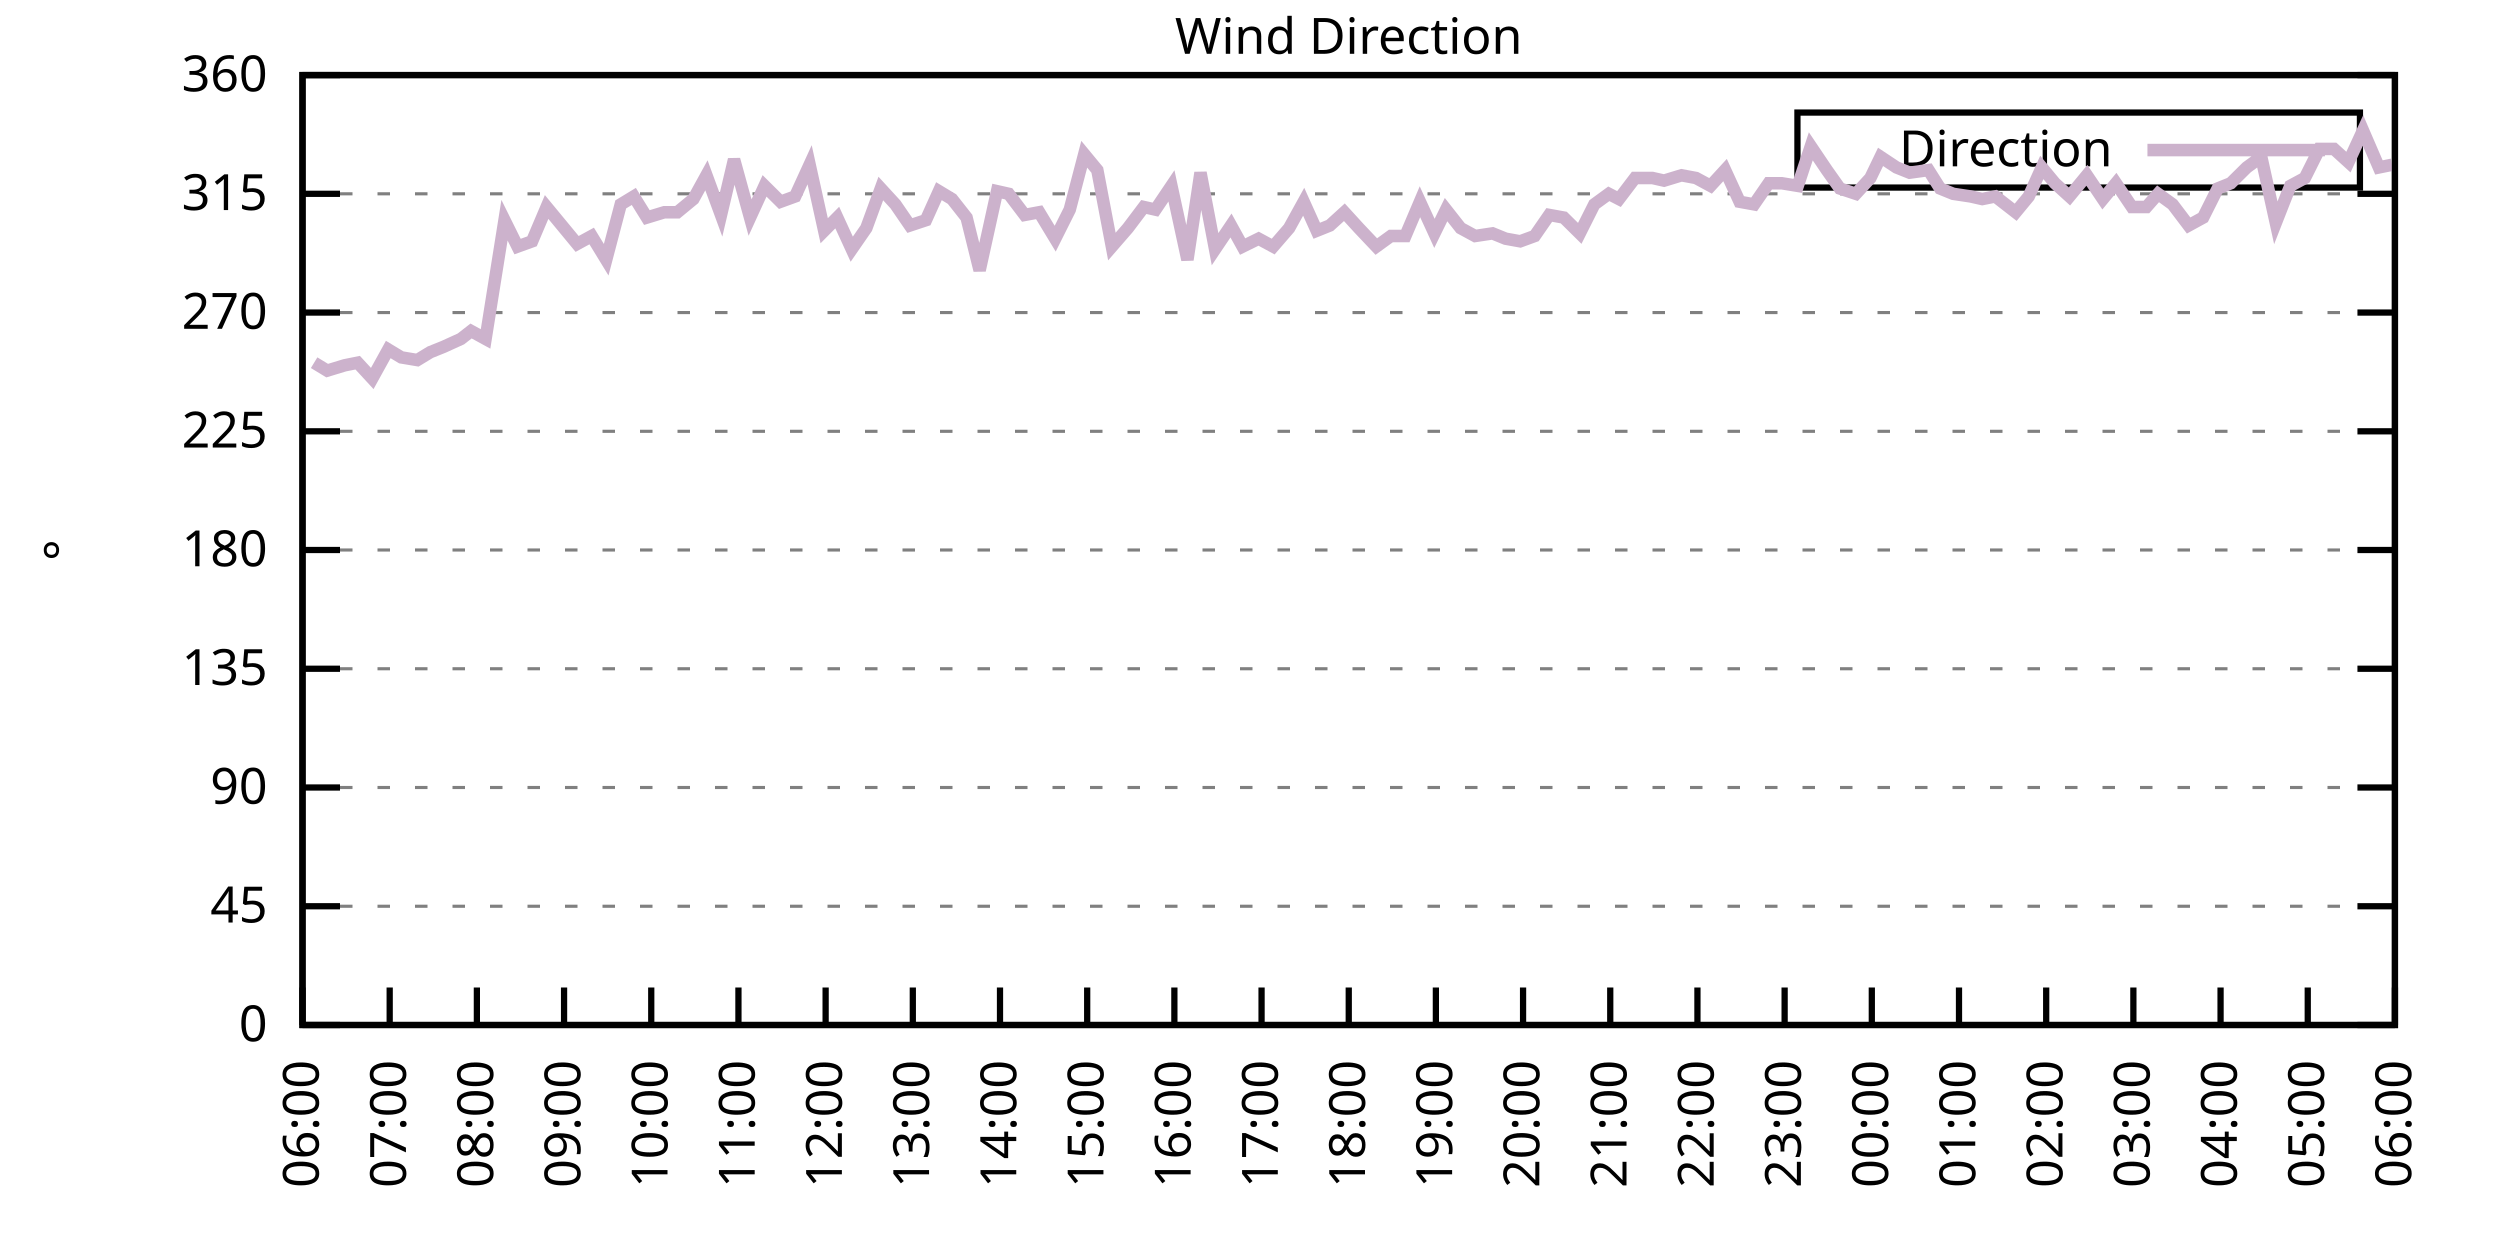
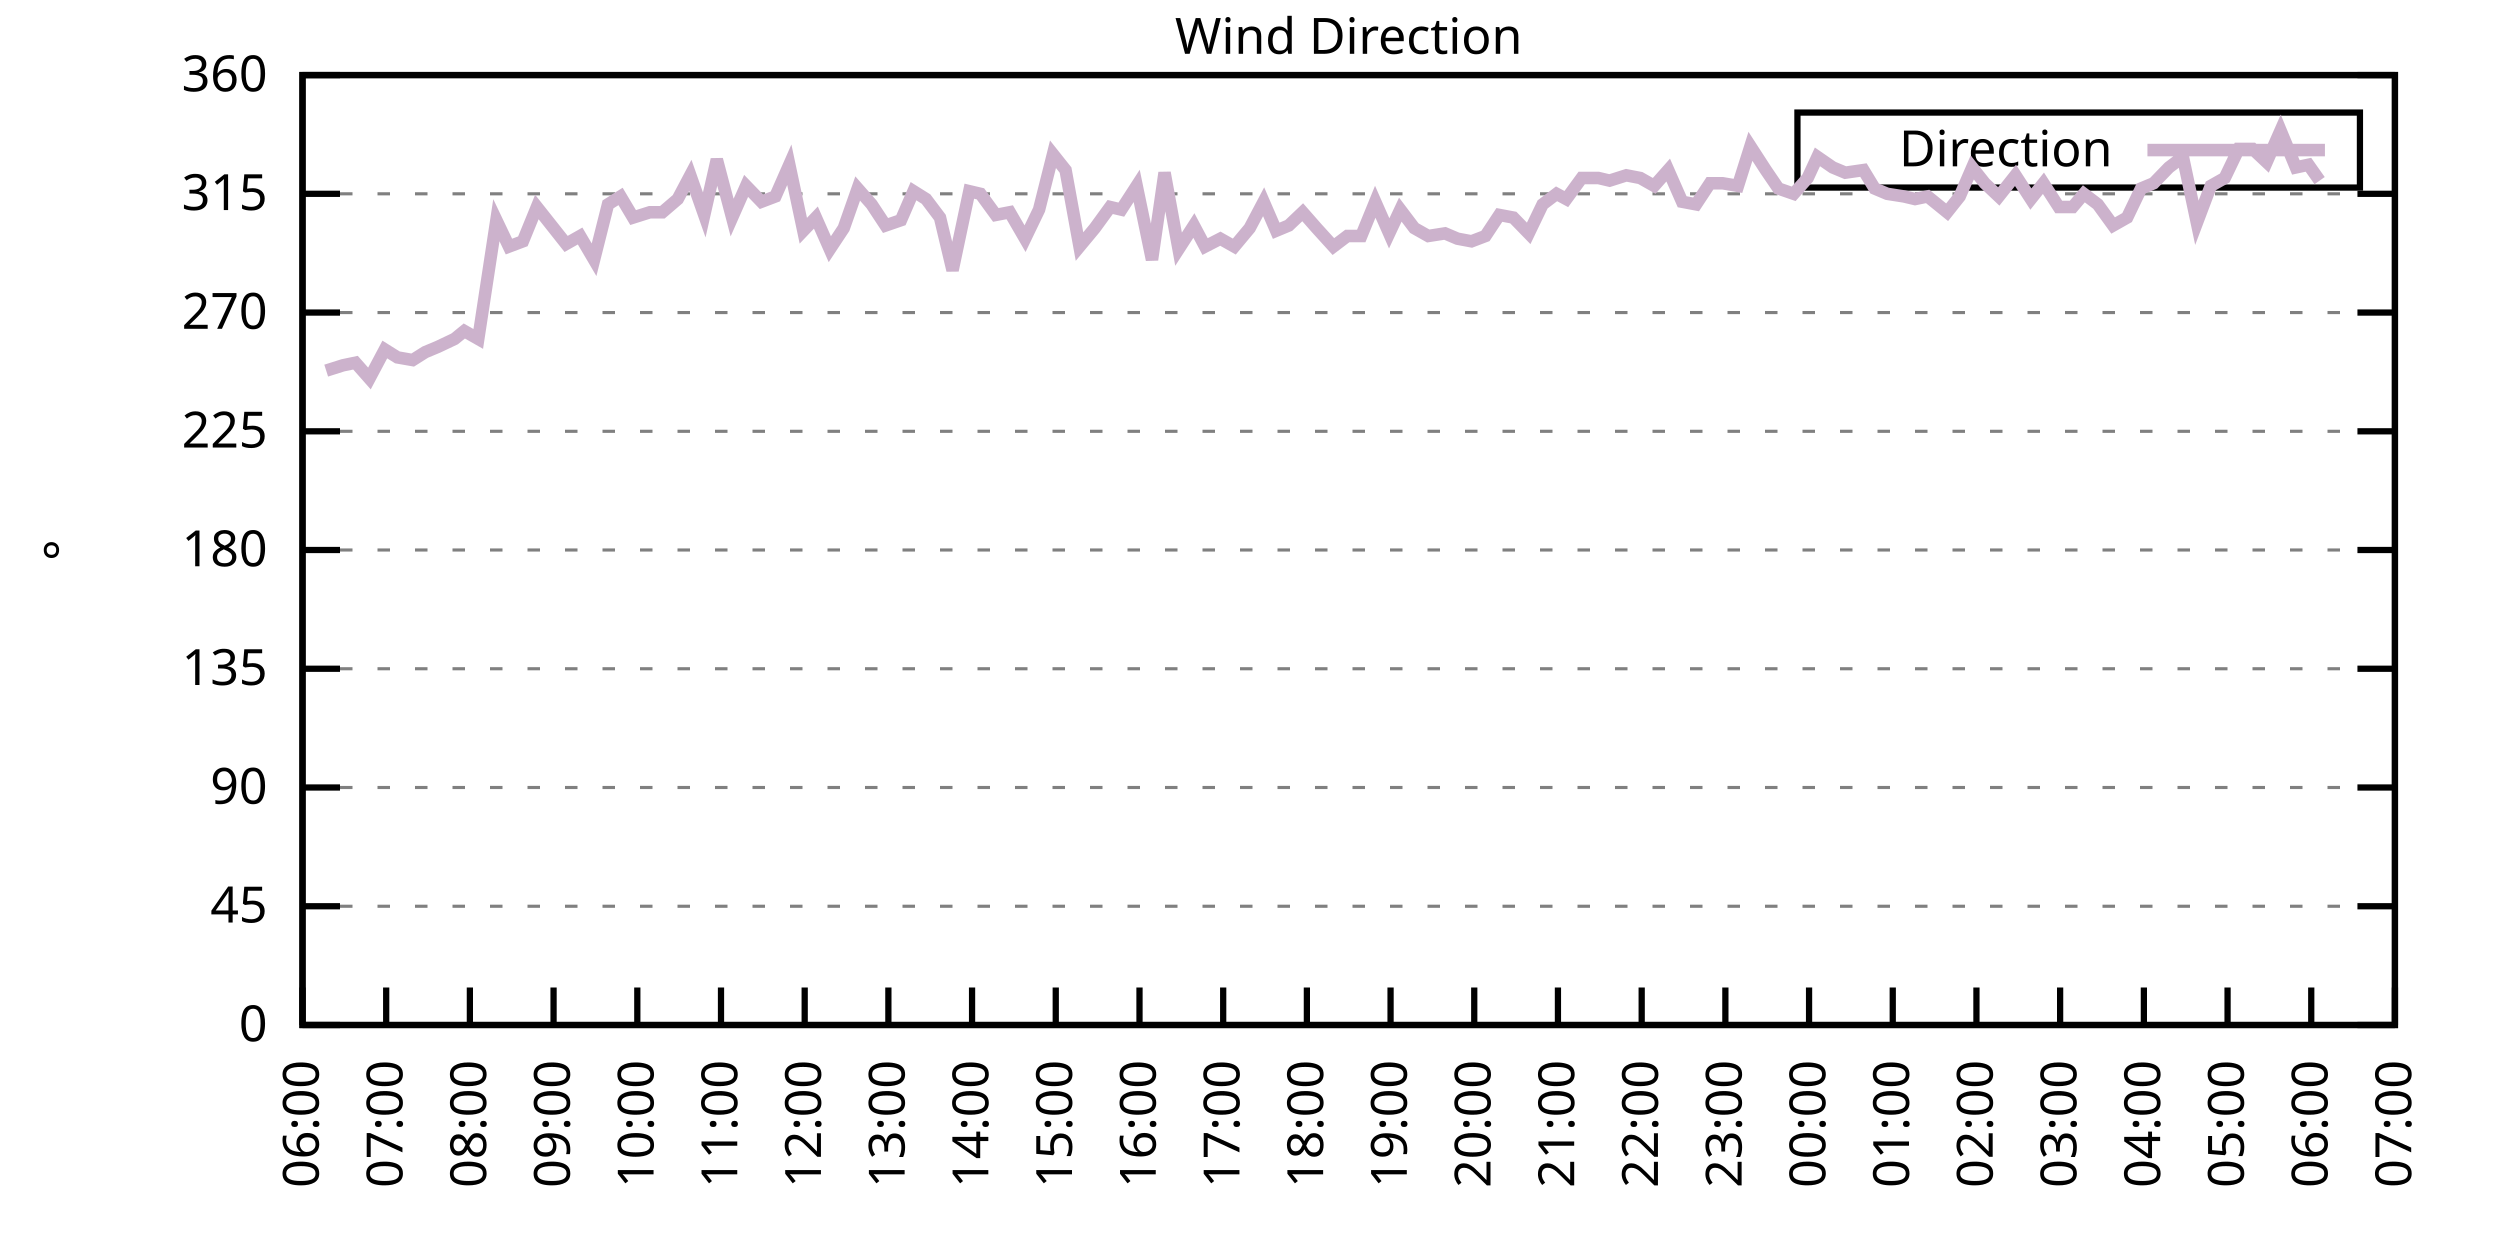
<svg xmlns="http://www.w3.org/2000/svg" xmlns:xlink="http://www.w3.org/1999/xlink" width="400" height="200" viewBox="0 0 400 200">
  <g id="gnuplot_canvas">
    <rect x="0" y="0" width="400" height="200" fill="none" />
    <defs>
      <circle id="gpDot" r="0.5" stroke-width="0.5" stroke="currentColor" />
      <path id="gpPt0" stroke-width="0.333" stroke="currentColor" d="M-1,0 h2 M0,-1 v2" />
      <path id="gpPt1" stroke-width="0.333" stroke="currentColor" d="M-1,-1 L1,1 M1,-1 L-1,1" />
      <path id="gpPt2" stroke-width="0.333" stroke="currentColor" d="M-1,0 L1,0 M0,-1 L0,1 M-1,-1 L1,1 M-1,1 L1,-1" />
      <rect id="gpPt3" stroke-width="0.333" stroke="currentColor" x="-1" y="-1" width="2" height="2" />
      <rect id="gpPt4" stroke-width="0.333" stroke="currentColor" fill="currentColor" x="-1" y="-1" width="2" height="2" />
      <circle id="gpPt5" stroke-width="0.333" stroke="currentColor" cx="0" cy="0" r="1" />
      <use xlink:href="#gpPt5" id="gpPt6" fill="currentColor" stroke="none" />
      <path id="gpPt7" stroke-width="0.333" stroke="currentColor" d="M0,-1.33 L-1.33,0.67 L1.33,0.67 z" />
      <use xlink:href="#gpPt7" id="gpPt8" fill="currentColor" stroke="none" />
      <use xlink:href="#gpPt7" id="gpPt9" stroke="currentColor" transform="rotate(180)" />
      <use xlink:href="#gpPt9" id="gpPt10" fill="currentColor" stroke="none" />
      <use xlink:href="#gpPt3" id="gpPt11" stroke="currentColor" transform="rotate(45)" />
      <use xlink:href="#gpPt11" id="gpPt12" fill="currentColor" stroke="none" />
      <path id="gpPt13" stroke-width="0.333" stroke="currentColor" d="M0,1.330 L1.265,0.411 L0.782,-1.067 L-0.782,-1.076 L-1.265,0.411 z" />
      <use xlink:href="#gpPt13" id="gpPt14" fill="currentColor" stroke="none" />
      <filter id="textbox" filterUnits="objectBoundingBox" x="0" y="0" height="1" width="1">
        <feFlood flood-color="white" flood-opacity="1" result="bgnd" />
        <feComposite in="SourceGraphic" in2="bgnd" operator="atop" />
      </filter>
      <filter id="greybox" filterUnits="objectBoundingBox" x="0" y="0" height="1" width="1">
        <feFlood flood-color="lightgrey" flood-opacity="1" result="grey" />
        <feComposite in="SourceGraphic" in2="grey" operator="atop" />
      </filter>
    </defs>
    <g fill="none" color="white" stroke="currentColor" stroke-width="1.00" stroke-linecap="butt" stroke-linejoin="miter">
</g>
    <g fill="none" color="black" stroke="currentColor" stroke-width="1.00" stroke-linecap="butt" stroke-linejoin="miter">
      <g stroke="none" shape-rendering="crispEdges">
        <polygon fill="rgb(255, 255, 255)" points="48.40,164.00 383.18,164.00 383.18,12.02 48.40,12.02 " />
      </g>
    </g>
    <g fill="none" color="black" stroke="currentColor" stroke-width="1.00" stroke-linecap="butt" stroke-linejoin="miter">
</g>
    <g fill="none" color="black" stroke="black" stroke-width="0.50" stroke-linecap="butt" stroke-linejoin="miter">
</g>
    <g fill="none" color="gray" stroke="currentColor" stroke-width="0.50" stroke-linecap="butt" stroke-linejoin="miter">
      <path stroke="gray" stroke-dasharray="2,4" class="gridline" d="M48.40,164.00 L383.19,164.00  " />
    </g>
    <g fill="none" color="gray" stroke="gray" stroke-width="1.00" stroke-linecap="butt" stroke-linejoin="miter">
</g>
    <g fill="none" color="black" stroke="currentColor" stroke-width="1.00" stroke-linecap="butt" stroke-linejoin="miter">
      <path stroke="black" d="M48.40,164.00 L54.40,164.00 M383.19,164.00 L377.19,164.00  " />
      <g transform="translate(42.80,166.60)" stroke="none" fill="black" font-family="Sans" font-size="8.00" text-anchor="end">
        <text>
          <tspan font-family="Sans"> 0</tspan>
        </text>
      </g>
    </g>
    <g fill="none" color="black" stroke="currentColor" stroke-width="1.00" stroke-linecap="butt" stroke-linejoin="miter">
</g>
    <g fill="none" color="black" stroke="black" stroke-width="0.50" stroke-linecap="butt" stroke-linejoin="miter">
</g>
    <g fill="none" color="gray" stroke="currentColor" stroke-width="0.50" stroke-linecap="butt" stroke-linejoin="miter">
      <path stroke="gray" stroke-dasharray="2,4" class="gridline" d="M48.40,145.00 L383.19,145.00  " />
    </g>
    <g fill="none" color="gray" stroke="gray" stroke-width="1.00" stroke-linecap="butt" stroke-linejoin="miter">
</g>
    <g fill="none" color="black" stroke="currentColor" stroke-width="1.00" stroke-linecap="butt" stroke-linejoin="miter">
      <path stroke="black" d="M48.40,145.00 L54.40,145.00 M383.19,145.00 L377.19,145.00  " />
      <g transform="translate(42.80,147.60)" stroke="none" fill="black" font-family="Sans" font-size="8.00" text-anchor="end">
        <text>
          <tspan font-family="Sans"> 45</tspan>
        </text>
      </g>
    </g>
    <g fill="none" color="black" stroke="currentColor" stroke-width="1.00" stroke-linecap="butt" stroke-linejoin="miter">
</g>
    <g fill="none" color="black" stroke="black" stroke-width="0.50" stroke-linecap="butt" stroke-linejoin="miter">
</g>
    <g fill="none" color="gray" stroke="currentColor" stroke-width="0.50" stroke-linecap="butt" stroke-linejoin="miter">
      <path stroke="gray" stroke-dasharray="2,4" class="gridline" d="M48.40,126.00 L383.19,126.00  " />
    </g>
    <g fill="none" color="gray" stroke="gray" stroke-width="1.00" stroke-linecap="butt" stroke-linejoin="miter">
</g>
    <g fill="none" color="black" stroke="currentColor" stroke-width="1.00" stroke-linecap="butt" stroke-linejoin="miter">
      <path stroke="black" d="M48.40,126.00 L54.40,126.00 M383.19,126.00 L377.19,126.00  " />
      <g transform="translate(42.80,128.60)" stroke="none" fill="black" font-family="Sans" font-size="8.00" text-anchor="end">
        <text>
          <tspan font-family="Sans"> 90</tspan>
        </text>
      </g>
    </g>
    <g fill="none" color="black" stroke="currentColor" stroke-width="1.00" stroke-linecap="butt" stroke-linejoin="miter">
</g>
    <g fill="none" color="black" stroke="black" stroke-width="0.50" stroke-linecap="butt" stroke-linejoin="miter">
</g>
    <g fill="none" color="gray" stroke="currentColor" stroke-width="0.50" stroke-linecap="butt" stroke-linejoin="miter">
      <path stroke="gray" stroke-dasharray="2,4" class="gridline" d="M48.40,107.00 L383.19,107.00  " />
    </g>
    <g fill="none" color="gray" stroke="gray" stroke-width="1.00" stroke-linecap="butt" stroke-linejoin="miter">
</g>
    <g fill="none" color="black" stroke="currentColor" stroke-width="1.00" stroke-linecap="butt" stroke-linejoin="miter">
      <path stroke="black" d="M48.40,107.00 L54.40,107.00 M383.19,107.00 L377.19,107.00  " />
      <g transform="translate(42.80,109.60)" stroke="none" fill="black" font-family="Sans" font-size="8.00" text-anchor="end">
        <text>
          <tspan font-family="Sans"> 135</tspan>
        </text>
      </g>
    </g>
    <g fill="none" color="black" stroke="currentColor" stroke-width="1.00" stroke-linecap="butt" stroke-linejoin="miter">
</g>
    <g fill="none" color="black" stroke="black" stroke-width="0.50" stroke-linecap="butt" stroke-linejoin="miter">
</g>
    <g fill="none" color="gray" stroke="currentColor" stroke-width="0.50" stroke-linecap="butt" stroke-linejoin="miter">
      <path stroke="gray" stroke-dasharray="2,4" class="gridline" d="M48.40,88.00 L383.19,88.00  " />
    </g>
    <g fill="none" color="gray" stroke="gray" stroke-width="1.00" stroke-linecap="butt" stroke-linejoin="miter">
</g>
    <g fill="none" color="black" stroke="currentColor" stroke-width="1.00" stroke-linecap="butt" stroke-linejoin="miter">
      <path stroke="black" d="M48.40,88.00 L54.40,88.00 M383.19,88.00 L377.19,88.00  " />
      <g transform="translate(42.80,90.60)" stroke="none" fill="black" font-family="Sans" font-size="8.00" text-anchor="end">
        <text>
          <tspan font-family="Sans"> 180</tspan>
        </text>
      </g>
    </g>
    <g fill="none" color="black" stroke="currentColor" stroke-width="1.00" stroke-linecap="butt" stroke-linejoin="miter">
</g>
    <g fill="none" color="black" stroke="black" stroke-width="0.50" stroke-linecap="butt" stroke-linejoin="miter">
</g>
    <g fill="none" color="gray" stroke="currentColor" stroke-width="0.50" stroke-linecap="butt" stroke-linejoin="miter">
      <path stroke="gray" stroke-dasharray="2,4" class="gridline" d="M48.40,69.01 L383.19,69.01  " />
    </g>
    <g fill="none" color="gray" stroke="gray" stroke-width="1.00" stroke-linecap="butt" stroke-linejoin="miter">
</g>
    <g fill="none" color="black" stroke="currentColor" stroke-width="1.00" stroke-linecap="butt" stroke-linejoin="miter">
      <path stroke="black" d="M48.40,69.01 L54.40,69.01 M383.19,69.01 L377.19,69.01  " />
      <g transform="translate(42.80,71.61)" stroke="none" fill="black" font-family="Sans" font-size="8.00" text-anchor="end">
        <text>
          <tspan font-family="Sans"> 225</tspan>
        </text>
      </g>
    </g>
    <g fill="none" color="black" stroke="currentColor" stroke-width="1.00" stroke-linecap="butt" stroke-linejoin="miter">
</g>
    <g fill="none" color="black" stroke="black" stroke-width="0.50" stroke-linecap="butt" stroke-linejoin="miter">
</g>
    <g fill="none" color="gray" stroke="currentColor" stroke-width="0.50" stroke-linecap="butt" stroke-linejoin="miter">
      <path stroke="gray" stroke-dasharray="2,4" class="gridline" d="M48.40,50.01 L383.19,50.01  " />
    </g>
    <g fill="none" color="gray" stroke="gray" stroke-width="1.00" stroke-linecap="butt" stroke-linejoin="miter">
</g>
    <g fill="none" color="black" stroke="currentColor" stroke-width="1.00" stroke-linecap="butt" stroke-linejoin="miter">
      <path stroke="black" d="M48.40,50.01 L54.40,50.01 M383.19,50.01 L377.19,50.01  " />
      <g transform="translate(42.80,52.61)" stroke="none" fill="black" font-family="Sans" font-size="8.00" text-anchor="end">
        <text>
          <tspan font-family="Sans"> 270</tspan>
        </text>
      </g>
    </g>
    <g fill="none" color="black" stroke="currentColor" stroke-width="1.00" stroke-linecap="butt" stroke-linejoin="miter">
</g>
    <g fill="none" color="black" stroke="black" stroke-width="0.50" stroke-linecap="butt" stroke-linejoin="miter">
</g>
    <g fill="none" color="gray" stroke="currentColor" stroke-width="0.50" stroke-linecap="butt" stroke-linejoin="miter">
      <path stroke="gray" stroke-dasharray="2,4" class="gridline" d="M48.40,31.01 L383.19,31.01  " />
    </g>
    <g fill="none" color="gray" stroke="gray" stroke-width="1.00" stroke-linecap="butt" stroke-linejoin="miter">
</g>
    <g fill="none" color="black" stroke="currentColor" stroke-width="1.00" stroke-linecap="butt" stroke-linejoin="miter">
      <path stroke="black" d="M48.40,31.01 L54.40,31.01 M383.19,31.01 L377.19,31.01  " />
      <g transform="translate(42.80,33.61)" stroke="none" fill="black" font-family="Sans" font-size="8.00" text-anchor="end">
        <text>
          <tspan font-family="Sans"> 315</tspan>
        </text>
      </g>
    </g>
    <g fill="none" color="black" stroke="currentColor" stroke-width="1.00" stroke-linecap="butt" stroke-linejoin="miter">
</g>
    <g fill="none" color="black" stroke="black" stroke-width="0.50" stroke-linecap="butt" stroke-linejoin="miter">
</g>
    <g fill="none" color="gray" stroke="currentColor" stroke-width="0.50" stroke-linecap="butt" stroke-linejoin="miter">
      <path stroke="gray" stroke-dasharray="2,4" class="gridline" d="M48.40,12.01 L383.19,12.01  " />
    </g>
    <g fill="none" color="gray" stroke="gray" stroke-width="1.00" stroke-linecap="butt" stroke-linejoin="miter">
</g>
    <g fill="none" color="black" stroke="currentColor" stroke-width="1.00" stroke-linecap="butt" stroke-linejoin="miter">
      <path stroke="black" d="M48.40,12.01 L54.40,12.01 M383.19,12.01 L377.19,12.01  " />
      <g transform="translate(42.80,14.61)" stroke="none" fill="black" font-family="Sans" font-size="8.00" text-anchor="end">
        <text>
          <tspan font-family="Sans"> 360</tspan>
        </text>
      </g>
    </g>
    <g fill="none" color="black" stroke="currentColor" stroke-width="1.00" stroke-linecap="butt" stroke-linejoin="miter">
      <path stroke="black" d="M48.40,164.00 L48.40,158.00  " />
      <g transform="translate(51.00,169.60) rotate(270.00)" stroke="none" fill="black" font-family="Sans" font-size="8.00" text-anchor="end">
        <text>
          <tspan font-family="Sans">06:00</tspan>
        </text>
      </g>
    </g>
    <g fill="none" color="black" stroke="currentColor" stroke-width="1.00" stroke-linecap="butt" stroke-linejoin="miter">
-       <path stroke="black" d="M62.35,164.00 L62.35,158.00  " />
-       <g transform="translate(64.95,169.60) rotate(270.00)" stroke="none" fill="black" font-family="Sans" font-size="8.00" text-anchor="end">
+       <path stroke="black" d="M61.79,164.00 L61.79,158.00  " />
+       <g transform="translate(64.39,169.60) rotate(270.00)" stroke="none" fill="black" font-family="Sans" font-size="8.00" text-anchor="end">
        <text>
          <tspan font-family="Sans">07:00</tspan>
        </text>
      </g>
    </g>
    <g fill="none" color="black" stroke="currentColor" stroke-width="1.00" stroke-linecap="butt" stroke-linejoin="miter">
-       <path stroke="black" d="M76.30,164.00 L76.30,158.00  " />
-       <g transform="translate(78.90,169.60) rotate(270.00)" stroke="none" fill="black" font-family="Sans" font-size="8.00" text-anchor="end">
+       <path stroke="black" d="M75.18,164.00 L75.18,158.00  " />
+       <g transform="translate(77.78,169.60) rotate(270.00)" stroke="none" fill="black" font-family="Sans" font-size="8.00" text-anchor="end">
        <text>
          <tspan font-family="Sans">08:00</tspan>
        </text>
      </g>
    </g>
    <g fill="none" color="black" stroke="currentColor" stroke-width="1.00" stroke-linecap="butt" stroke-linejoin="miter">
-       <path stroke="black" d="M90.25,164.00 L90.25,158.00  " />
-       <g transform="translate(92.85,169.60) rotate(270.00)" stroke="none" fill="black" font-family="Sans" font-size="8.00" text-anchor="end">
+       <path stroke="black" d="M88.57,164.00 L88.57,158.00  " />
+       <g transform="translate(91.17,169.60) rotate(270.00)" stroke="none" fill="black" font-family="Sans" font-size="8.00" text-anchor="end">
        <text>
          <tspan font-family="Sans">09:00</tspan>
        </text>
      </g>
    </g>
    <g fill="none" color="black" stroke="currentColor" stroke-width="1.00" stroke-linecap="butt" stroke-linejoin="miter">
-       <path stroke="black" d="M104.20,164.00 L104.20,158.00  " />
-       <g transform="translate(106.80,169.60) rotate(270.00)" stroke="none" fill="black" font-family="Sans" font-size="8.00" text-anchor="end">
+       <path stroke="black" d="M101.97,164.00 L101.97,158.00  " />
+       <g transform="translate(104.57,169.60) rotate(270.00)" stroke="none" fill="black" font-family="Sans" font-size="8.00" text-anchor="end">
        <text>
          <tspan font-family="Sans">10:00</tspan>
        </text>
      </g>
    </g>
    <g fill="none" color="black" stroke="currentColor" stroke-width="1.00" stroke-linecap="butt" stroke-linejoin="miter">
-       <path stroke="black" d="M118.15,164.00 L118.15,158.00  " />
-       <g transform="translate(120.75,169.60) rotate(270.00)" stroke="none" fill="black" font-family="Sans" font-size="8.00" text-anchor="end">
+       <path stroke="black" d="M115.36,164.00 L115.36,158.00  " />
+       <g transform="translate(117.96,169.60) rotate(270.00)" stroke="none" fill="black" font-family="Sans" font-size="8.00" text-anchor="end">
        <text>
          <tspan font-family="Sans">11:00</tspan>
        </text>
      </g>
    </g>
    <g fill="none" color="black" stroke="currentColor" stroke-width="1.00" stroke-linecap="butt" stroke-linejoin="miter">
-       <path stroke="black" d="M132.10,164.00 L132.10,158.00  " />
-       <g transform="translate(134.70,169.60) rotate(270.00)" stroke="none" fill="black" font-family="Sans" font-size="8.00" text-anchor="end">
+       <path stroke="black" d="M128.75,164.00 L128.75,158.00  " />
+       <g transform="translate(131.35,169.60) rotate(270.00)" stroke="none" fill="black" font-family="Sans" font-size="8.00" text-anchor="end">
        <text>
          <tspan font-family="Sans">12:00</tspan>
        </text>
      </g>
    </g>
    <g fill="none" color="black" stroke="currentColor" stroke-width="1.00" stroke-linecap="butt" stroke-linejoin="miter">
-       <path stroke="black" d="M146.05,164.00 L146.05,158.00  " />
-       <g transform="translate(148.65,169.60) rotate(270.00)" stroke="none" fill="black" font-family="Sans" font-size="8.00" text-anchor="end">
+       <path stroke="black" d="M142.14,164.00 L142.14,158.00  " />
+       <g transform="translate(144.74,169.60) rotate(270.00)" stroke="none" fill="black" font-family="Sans" font-size="8.00" text-anchor="end">
        <text>
          <tspan font-family="Sans">13:00</tspan>
        </text>
      </g>
    </g>
    <g fill="none" color="black" stroke="currentColor" stroke-width="1.00" stroke-linecap="butt" stroke-linejoin="miter">
-       <path stroke="black" d="M160.00,164.00 L160.00,158.00  " />
-       <g transform="translate(162.60,169.60) rotate(270.00)" stroke="none" fill="black" font-family="Sans" font-size="8.00" text-anchor="end">
+       <path stroke="black" d="M155.53,164.00 L155.53,158.00  " />
+       <g transform="translate(158.13,169.60) rotate(270.00)" stroke="none" fill="black" font-family="Sans" font-size="8.00" text-anchor="end">
        <text>
          <tspan font-family="Sans">14:00</tspan>
        </text>
      </g>
    </g>
    <g fill="none" color="black" stroke="currentColor" stroke-width="1.00" stroke-linecap="butt" stroke-linejoin="miter">
-       <path stroke="black" d="M173.95,164.00 L173.95,158.00  " />
-       <g transform="translate(176.55,169.60) rotate(270.00)" stroke="none" fill="black" font-family="Sans" font-size="8.00" text-anchor="end">
+       <path stroke="black" d="M168.92,164.00 L168.92,158.00  " />
+       <g transform="translate(171.52,169.60) rotate(270.00)" stroke="none" fill="black" font-family="Sans" font-size="8.00" text-anchor="end">
        <text>
          <tspan font-family="Sans">15:00</tspan>
        </text>
      </g>
    </g>
    <g fill="none" color="black" stroke="currentColor" stroke-width="1.00" stroke-linecap="butt" stroke-linejoin="miter">
-       <path stroke="black" d="M187.90,164.00 L187.90,158.00  " />
-       <g transform="translate(190.50,169.60) rotate(270.00)" stroke="none" fill="black" font-family="Sans" font-size="8.00" text-anchor="end">
+       <path stroke="black" d="M182.32,164.00 L182.32,158.00  " />
+       <g transform="translate(184.92,169.60) rotate(270.00)" stroke="none" fill="black" font-family="Sans" font-size="8.00" text-anchor="end">
        <text>
          <tspan font-family="Sans">16:00</tspan>
        </text>
      </g>
    </g>
    <g fill="none" color="black" stroke="currentColor" stroke-width="1.00" stroke-linecap="butt" stroke-linejoin="miter">
-       <path stroke="black" d="M201.85,164.00 L201.85,158.00  " />
-       <g transform="translate(204.45,169.60) rotate(270.00)" stroke="none" fill="black" font-family="Sans" font-size="8.00" text-anchor="end">
+       <path stroke="black" d="M195.71,164.00 L195.71,158.00  " />
+       <g transform="translate(198.31,169.60) rotate(270.00)" stroke="none" fill="black" font-family="Sans" font-size="8.00" text-anchor="end">
        <text>
          <tspan font-family="Sans">17:00</tspan>
        </text>
      </g>
    </g>
    <g fill="none" color="black" stroke="currentColor" stroke-width="1.00" stroke-linecap="butt" stroke-linejoin="miter">
-       <path stroke="black" d="M215.80,164.00 L215.80,158.00  " />
-       <g transform="translate(218.40,169.60) rotate(270.00)" stroke="none" fill="black" font-family="Sans" font-size="8.00" text-anchor="end">
+       <path stroke="black" d="M209.10,164.00 L209.10,158.00  " />
+       <g transform="translate(211.70,169.60) rotate(270.00)" stroke="none" fill="black" font-family="Sans" font-size="8.00" text-anchor="end">
        <text>
          <tspan font-family="Sans">18:00</tspan>
        </text>
      </g>
    </g>
    <g fill="none" color="black" stroke="currentColor" stroke-width="1.00" stroke-linecap="butt" stroke-linejoin="miter">
-       <path stroke="black" d="M229.74,164.00 L229.74,158.00  " />
-       <g transform="translate(232.34,169.60) rotate(270.00)" stroke="none" fill="black" font-family="Sans" font-size="8.00" text-anchor="end">
+       <path stroke="black" d="M222.49,164.00 L222.49,158.00  " />
+       <g transform="translate(225.09,169.60) rotate(270.00)" stroke="none" fill="black" font-family="Sans" font-size="8.00" text-anchor="end">
        <text>
          <tspan font-family="Sans">19:00</tspan>
        </text>
      </g>
    </g>
    <g fill="none" color="black" stroke="currentColor" stroke-width="1.00" stroke-linecap="butt" stroke-linejoin="miter">
-       <path stroke="black" d="M243.69,164.00 L243.69,158.00  " />
-       <g transform="translate(246.29,169.60) rotate(270.00)" stroke="none" fill="black" font-family="Sans" font-size="8.00" text-anchor="end">
+       <path stroke="black" d="M235.88,164.00 L235.88,158.00  " />
+       <g transform="translate(238.48,169.60) rotate(270.00)" stroke="none" fill="black" font-family="Sans" font-size="8.00" text-anchor="end">
        <text>
          <tspan font-family="Sans">20:00</tspan>
        </text>
      </g>
    </g>
    <g fill="none" color="black" stroke="currentColor" stroke-width="1.00" stroke-linecap="butt" stroke-linejoin="miter">
-       <path stroke="black" d="M257.64,164.00 L257.64,158.00  " />
-       <g transform="translate(260.24,169.60) rotate(270.00)" stroke="none" fill="black" font-family="Sans" font-size="8.00" text-anchor="end">
+       <path stroke="black" d="M249.27,164.00 L249.27,158.00  " />
+       <g transform="translate(251.87,169.60) rotate(270.00)" stroke="none" fill="black" font-family="Sans" font-size="8.00" text-anchor="end">
        <text>
          <tspan font-family="Sans">21:00</tspan>
        </text>
      </g>
    </g>
    <g fill="none" color="black" stroke="currentColor" stroke-width="1.00" stroke-linecap="butt" stroke-linejoin="miter">
-       <path stroke="black" d="M271.59,164.00 L271.59,158.00  " />
-       <g transform="translate(274.19,169.60) rotate(270.00)" stroke="none" fill="black" font-family="Sans" font-size="8.00" text-anchor="end">
+       <path stroke="black" d="M262.67,164.00 L262.67,158.00  " />
+       <g transform="translate(265.27,169.60) rotate(270.00)" stroke="none" fill="black" font-family="Sans" font-size="8.00" text-anchor="end">
        <text>
          <tspan font-family="Sans">22:00</tspan>
        </text>
      </g>
    </g>
    <g fill="none" color="black" stroke="currentColor" stroke-width="1.00" stroke-linecap="butt" stroke-linejoin="miter">
-       <path stroke="black" d="M285.54,164.00 L285.54,158.00  " />
-       <g transform="translate(288.14,169.60) rotate(270.00)" stroke="none" fill="black" font-family="Sans" font-size="8.00" text-anchor="end">
+       <path stroke="black" d="M276.06,164.00 L276.06,158.00  " />
+       <g transform="translate(278.66,169.60) rotate(270.00)" stroke="none" fill="black" font-family="Sans" font-size="8.00" text-anchor="end">
        <text>
          <tspan font-family="Sans">23:00</tspan>
        </text>
      </g>
    </g>
    <g fill="none" color="black" stroke="currentColor" stroke-width="1.00" stroke-linecap="butt" stroke-linejoin="miter">
-       <path stroke="black" d="M299.49,164.00 L299.49,158.00  " />
-       <g transform="translate(302.09,169.60) rotate(270.00)" stroke="none" fill="black" font-family="Sans" font-size="8.00" text-anchor="end">
+       <path stroke="black" d="M289.45,164.00 L289.45,158.00  " />
+       <g transform="translate(292.05,169.60) rotate(270.00)" stroke="none" fill="black" font-family="Sans" font-size="8.00" text-anchor="end">
        <text>
          <tspan font-family="Sans">00:00</tspan>
        </text>
      </g>
    </g>
    <g fill="none" color="black" stroke="currentColor" stroke-width="1.00" stroke-linecap="butt" stroke-linejoin="miter">
-       <path stroke="black" d="M313.44,164.00 L313.44,158.00  " />
-       <g transform="translate(316.04,169.60) rotate(270.00)" stroke="none" fill="black" font-family="Sans" font-size="8.00" text-anchor="end">
+       <path stroke="black" d="M302.84,164.00 L302.84,158.00  " />
+       <g transform="translate(305.44,169.60) rotate(270.00)" stroke="none" fill="black" font-family="Sans" font-size="8.00" text-anchor="end">
        <text>
          <tspan font-family="Sans">01:00</tspan>
        </text>
      </g>
    </g>
    <g fill="none" color="black" stroke="currentColor" stroke-width="1.00" stroke-linecap="butt" stroke-linejoin="miter">
-       <path stroke="black" d="M327.39,164.00 L327.39,158.00  " />
-       <g transform="translate(329.99,169.60) rotate(270.00)" stroke="none" fill="black" font-family="Sans" font-size="8.00" text-anchor="end">
+       <path stroke="black" d="M316.23,164.00 L316.23,158.00  " />
+       <g transform="translate(318.83,169.60) rotate(270.00)" stroke="none" fill="black" font-family="Sans" font-size="8.00" text-anchor="end">
        <text>
          <tspan font-family="Sans">02:00</tspan>
        </text>
      </g>
    </g>
    <g fill="none" color="black" stroke="currentColor" stroke-width="1.00" stroke-linecap="butt" stroke-linejoin="miter">
-       <path stroke="black" d="M341.34,164.00 L341.34,158.00  " />
-       <g transform="translate(343.94,169.60) rotate(270.00)" stroke="none" fill="black" font-family="Sans" font-size="8.00" text-anchor="end">
+       <path stroke="black" d="M329.62,164.00 L329.62,158.00  " />
+       <g transform="translate(332.22,169.60) rotate(270.00)" stroke="none" fill="black" font-family="Sans" font-size="8.00" text-anchor="end">
        <text>
          <tspan font-family="Sans">03:00</tspan>
        </text>
      </g>
    </g>
    <g fill="none" color="black" stroke="currentColor" stroke-width="1.00" stroke-linecap="butt" stroke-linejoin="miter">
-       <path stroke="black" d="M355.29,164.00 L355.29,158.00  " />
-       <g transform="translate(357.89,169.60) rotate(270.00)" stroke="none" fill="black" font-family="Sans" font-size="8.00" text-anchor="end">
+       <path stroke="black" d="M343.02,164.00 L343.02,158.00  " />
+       <g transform="translate(345.62,169.60) rotate(270.00)" stroke="none" fill="black" font-family="Sans" font-size="8.00" text-anchor="end">
        <text>
          <tspan font-family="Sans">04:00</tspan>
        </text>
      </g>
    </g>
    <g fill="none" color="black" stroke="currentColor" stroke-width="1.00" stroke-linecap="butt" stroke-linejoin="miter">
-       <path stroke="black" d="M369.24,164.00 L369.24,158.00  " />
-       <g transform="translate(371.84,169.60) rotate(270.00)" stroke="none" fill="black" font-family="Sans" font-size="8.00" text-anchor="end">
+       <path stroke="black" d="M356.41,164.00 L356.41,158.00  " />
+       <g transform="translate(359.01,169.60) rotate(270.00)" stroke="none" fill="black" font-family="Sans" font-size="8.00" text-anchor="end">
        <text>
          <tspan font-family="Sans">05:00</tspan>
+         </text>
+       </g>
+     </g>
+     <g fill="none" color="black" stroke="currentColor" stroke-width="1.00" stroke-linecap="butt" stroke-linejoin="miter">
+       <path stroke="black" d="M369.80,164.00 L369.80,158.00  " />
+       <g transform="translate(372.40,169.60) rotate(270.00)" stroke="none" fill="black" font-family="Sans" font-size="8.00" text-anchor="end">
+         <text>
+           <tspan font-family="Sans">06:00</tspan>
        </text>
      </g>
    </g>
    <g fill="none" color="black" stroke="currentColor" stroke-width="1.00" stroke-linecap="butt" stroke-linejoin="miter">
      <path stroke="black" d="M383.19,164.00 L383.19,158.00  " />
      <g transform="translate(385.79,169.60) rotate(270.00)" stroke="none" fill="black" font-family="Sans" font-size="8.00" text-anchor="end">
        <text>
-           <tspan font-family="Sans">06:00</tspan>
+           <tspan font-family="Sans">07:00</tspan>
        </text>
      </g>
    </g>
    <g fill="none" color="black" stroke="currentColor" stroke-width="1.00" stroke-linecap="butt" stroke-linejoin="miter">
</g>
    <g fill="none" color="black" stroke="currentColor" stroke-width="1.00" stroke-linecap="butt" stroke-linejoin="miter">
      <path stroke="black" d="M48.40,12.01 L48.40,164.00 L383.19,164.00 L383.19,12.01 L48.40,12.01 Z  " />
    </g>
    <g fill="none" color="black" stroke="currentColor" stroke-width="1.00" stroke-linecap="butt" stroke-linejoin="miter">
</g>
    <g fill="none" color="black" stroke="currentColor" stroke-width="1.00" stroke-linecap="butt" stroke-linejoin="miter">
      <path stroke="black" d="M287.59,30.01 L287.59,18.01 L377.59,18.01 L377.59,30.01 L287.59,30.01 Z  " />
    </g>
    <g id="Wind_direction_plot_1">
      <g fill="none" color="white" stroke="black" stroke-width="2.00" stroke-linecap="butt" stroke-linejoin="miter">
</g>
      <g fill="none" color="black" stroke="currentColor" stroke-width="2.00" stroke-linecap="butt" stroke-linejoin="miter">
        <g transform="translate(337.99,26.61)" stroke="none" fill="black" font-family="Sans" font-size="8.00" text-anchor="end">
          <text>
            <tspan font-family="Sans">Direction</tspan>
          </text>
        </g>
      </g>
      <g fill="none" color="black" stroke="currentColor" stroke-width="2.00" stroke-linecap="butt" stroke-linejoin="miter">
-         <path stroke="rgb(204, 178, 204)" d="M343.59,24.01 L371.99,24.01 M50.26,58.03 L52.35,59.30 L55.14,58.45 L57.23,58.03 L59.56,60.56 L62.12,55.92   L64.21,57.18 L66.77,57.61 L68.86,56.34 L70.95,55.50 L73.74,54.23 L75.37,52.96 L77.69,54.23 L80.72,35.23   L82.81,39.45 L85.13,38.61 L87.46,33.12 L92.34,39.03 L94.67,37.76 L96.99,41.56 L99.32,32.70 L101.41,31.43   L103.50,34.81 L106.29,33.96 L108.38,33.96 L110.94,31.85 L113.03,28.05 L115.36,34.39 L117.45,25.52 L120.01,34.81   L122.33,29.74 L124.89,32.28 L127.22,31.43 L129.54,26.36 L131.87,36.92 L133.96,34.81 L136.28,39.87 L138.61,36.50   L140.93,30.16 L143.26,32.70 L145.58,36.08 L148.14,35.23 L150.23,30.59 L152.32,31.85 L154.65,34.81 L156.74,43.25   L159.53,30.59 L161.39,31.01 L163.95,34.39 L166.27,33.96 L168.83,38.19 L171.16,33.54 L173.48,24.68 L175.57,27.21   L177.90,39.45 L180.46,36.50 L183.01,33.12 L184.87,33.54 L187.43,29.74 L189.99,41.56 L192.08,27.63 L194.41,39.87   L196.96,36.08 L198.82,39.45 L201.38,38.19 L203.71,39.45 L206.26,36.50 L208.59,32.28 L210.68,36.92 L212.77,36.08   L215.10,33.96 L217.42,36.50 L220.21,39.45 L222.54,37.76 L224.86,37.76 L227.19,32.28 L229.51,37.34 L231.37,33.54   L233.70,36.50 L236.02,37.76 L238.81,37.34 L240.90,38.19 L243.23,38.61 L245.55,37.76 L247.88,34.39 L250.20,34.81   L252.76,37.34 L255.09,32.70 L257.41,31.01 L259.04,31.85 L261.60,28.48 L264.39,28.48 L266.25,28.90 L269.04,28.05   L271.36,28.48 L273.69,29.74 L276.01,27.21 L278.34,32.28 L280.66,32.70 L282.99,29.32 L285.08,29.32 L287.64,29.74   L289.73,23.41 L292.29,27.21 L294.38,30.16 L296.94,31.01 L299.26,28.48 L300.89,25.10 L303.44,26.79 L305.54,27.63   L308.56,27.21 L310.42,30.16 L312.51,31.01 L315.30,31.43 L317.16,31.85 L319.25,31.43 L322.51,33.96 L324.60,31.43   L326.69,26.79 L328.79,29.32 L331.11,31.43 L333.90,28.05 L336.46,31.85 L338.55,29.32 L341.11,33.12 L343.43,33.12   L345.29,31.01 L347.62,32.70 L350.18,36.08 L352.50,34.81 L354.83,30.16 L356.92,29.32 L359.48,26.79 L361.80,25.10   L364.13,35.65 L366.45,29.74 L368.78,28.48 L371.10,23.83 L373.43,23.83 L375.75,25.94 L378.08,20.88 L380.63,26.79   L382.73,26.36  " />
+         <path stroke="rgb(204, 178, 204)" d="M343.59,24.01 L371.99,24.01 M52.19,59.30 L54.87,58.45 L56.88,58.03 L59.11,60.56 L61.57,55.92 L63.58,57.18   L66.03,57.61 L68.04,56.34 L70.05,55.50 L72.73,54.23 L74.29,52.96 L76.52,54.23 L79.42,35.23 L81.43,39.45   L83.66,38.61 L85.90,33.12 L90.58,39.03 L92.82,37.76 L95.05,41.56 L97.28,32.70 L99.29,31.43 L101.30,34.81   L103.98,33.96 L105.98,33.96 L108.44,31.85 L110.45,28.05 L112.68,34.39 L114.69,25.52 L117.14,34.81 L119.38,29.74   L121.83,32.28 L124.06,31.43 L126.29,26.36 L128.53,36.92 L130.54,34.81 L132.77,39.87 L135.00,36.50 L137.23,30.16   L139.46,32.70 L141.69,36.08 L144.15,35.23 L146.16,30.59 L148.17,31.85 L150.40,34.81 L152.41,43.25 L155.09,30.59   L156.87,31.01 L159.33,34.39 L161.56,33.96 L164.01,38.19 L166.25,33.54 L168.48,24.68 L170.49,27.21 L172.72,39.45   L175.17,36.50 L177.63,33.12 L179.41,33.54 L181.87,29.74 L184.32,41.56 L186.33,27.63 L188.57,39.87 L191.02,36.08   L192.81,39.45 L195.26,38.19 L197.49,39.45 L199.95,36.50 L202.18,32.28 L204.19,36.92 L206.20,36.08 L208.43,33.96   L210.66,36.50 L213.34,39.45 L215.57,37.76 L217.80,37.76 L220.04,32.28 L222.27,37.34 L224.05,33.54 L226.29,36.50   L228.52,37.76 L231.20,37.34 L233.20,38.19 L235.44,38.61 L237.67,37.76 L239.90,34.39 L242.13,34.81 L244.59,37.34   L246.82,32.70 L249.05,31.01 L250.61,31.85 L253.07,28.48 L255.75,28.48 L257.53,28.90 L260.21,28.05 L262.44,28.48   L264.67,29.74 L266.91,27.21 L269.14,32.28 L271.37,32.70 L273.60,29.32 L275.61,29.32 L278.07,29.74 L280.07,23.41   L282.53,27.21 L284.54,30.16 L286.99,31.01 L289.23,28.48 L290.79,25.10 L293.24,26.79 L295.25,27.63 L298.15,27.21   L299.94,30.16 L301.95,31.01 L304.63,31.43 L306.41,31.85 L308.42,31.43 L311.54,33.96 L313.55,31.43 L315.56,26.79   L317.57,29.32 L319.80,31.43 L322.48,28.05 L324.94,31.85 L326.95,29.32 L329.40,33.12 L331.63,33.12 L333.42,31.01   L335.65,32.70 L338.10,36.08 L340.34,34.81 L342.57,30.16 L344.58,29.32 L347.03,26.79 L349.26,25.10 L351.50,35.65   L353.73,29.74 L355.96,28.48 L358.19,23.83 L360.42,23.83 L362.66,25.94 L364.89,20.88 L367.34,26.79 L369.35,26.36   L371.14,28.90  " />
      </g>
    </g>
    <g fill="none" color="black" stroke="currentColor" stroke-width="2.00" stroke-linecap="butt" stroke-linejoin="miter">
</g>
    <g fill="none" color="black" stroke="black" stroke-width="1.00" stroke-linecap="butt" stroke-linejoin="miter">
</g>
    <g fill="none" color="black" stroke="currentColor" stroke-width="1.00" stroke-linecap="butt" stroke-linejoin="miter">
      <path stroke="black" d="M48.40,12.01 L48.40,164.00 L383.19,164.00 L383.19,12.01 L48.40,12.01 Z  " />
      <g transform="translate(12.80,88.01) rotate(270.00)" stroke="none" fill="black" font-family="Sans" font-size="8.00" text-anchor="middle">
        <text>
          <tspan font-family="Sans">°</tspan>
        </text>
      </g>
    </g>
    <g fill="none" color="black" stroke="currentColor" stroke-width="1.00" stroke-linecap="butt" stroke-linejoin="miter">
</g>
    <g fill="none" color="black" stroke="currentColor" stroke-width="1.00" stroke-linecap="butt" stroke-linejoin="miter">
      <g transform="translate(215.79,8.61)" stroke="none" fill="black" font-family="Sans" font-size="8.00" text-anchor="middle">
        <text>
          <tspan font-family="Sans">Wind Direction</tspan>
        </text>
      </g>
    </g>
    <g fill="none" color="black" stroke="currentColor" stroke-width="1.00" stroke-linecap="butt" stroke-linejoin="miter">
</g>
  </g>
</svg>
